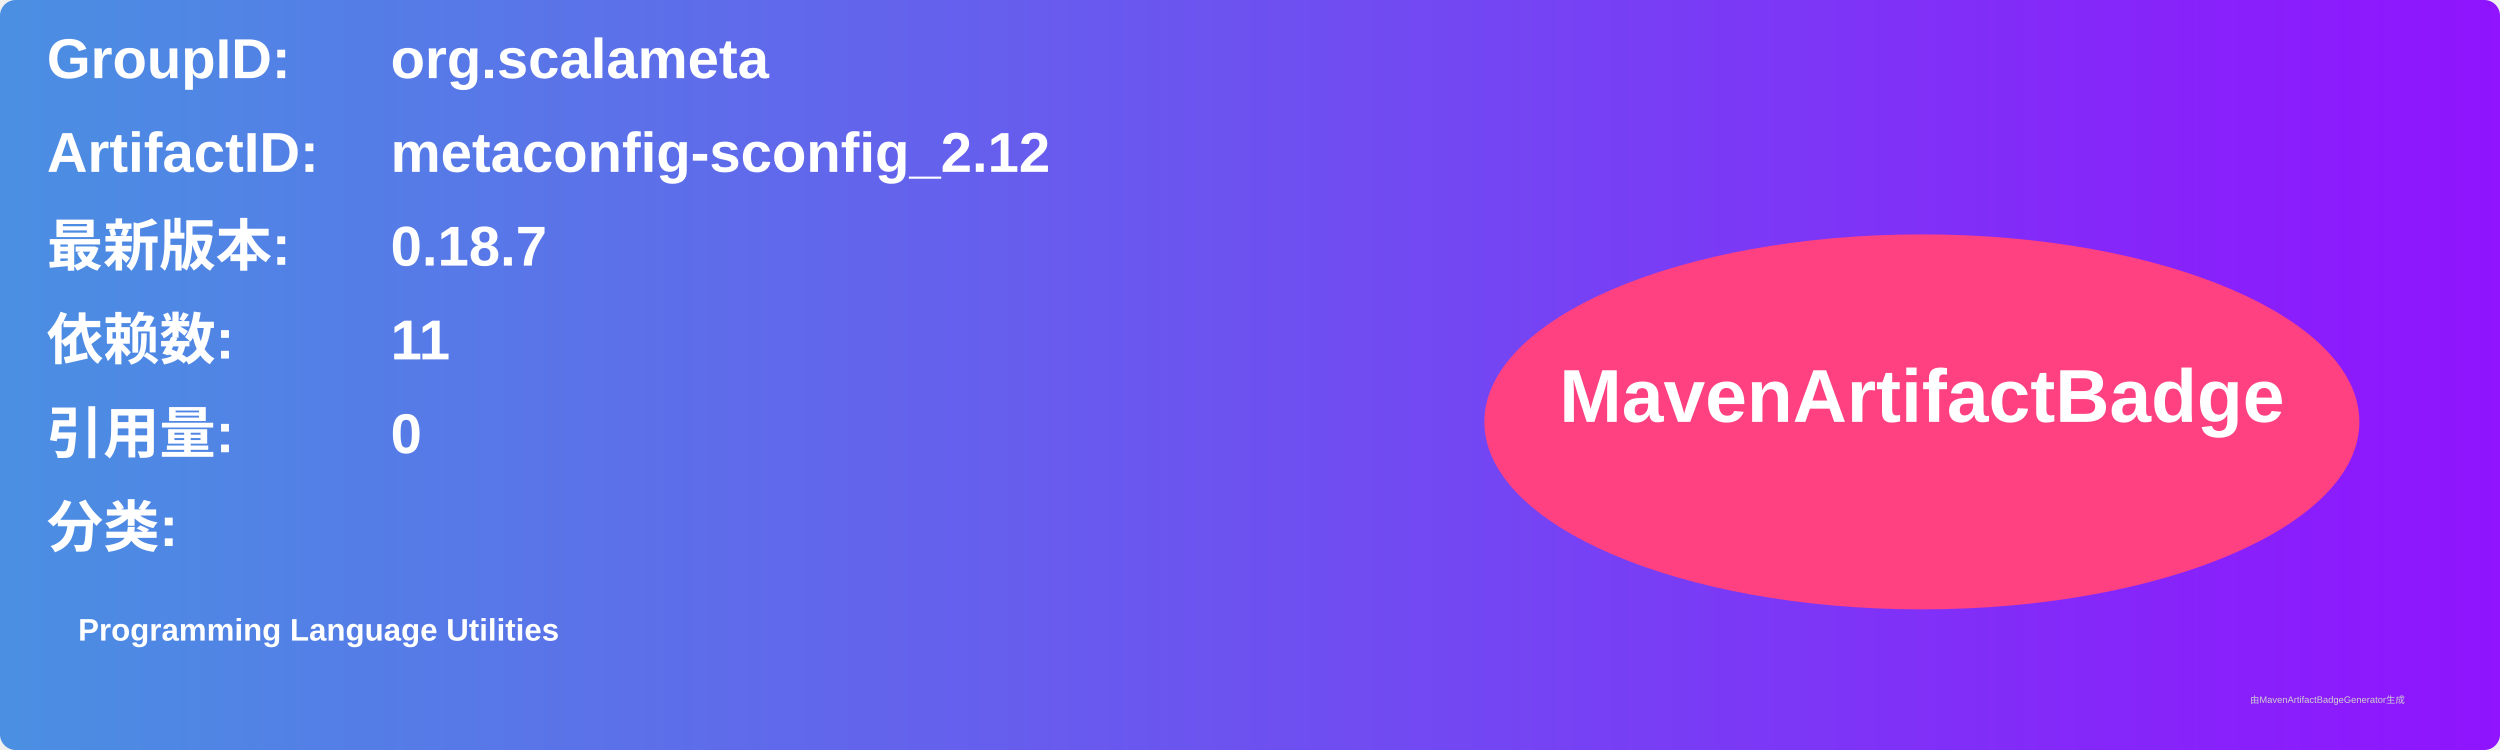
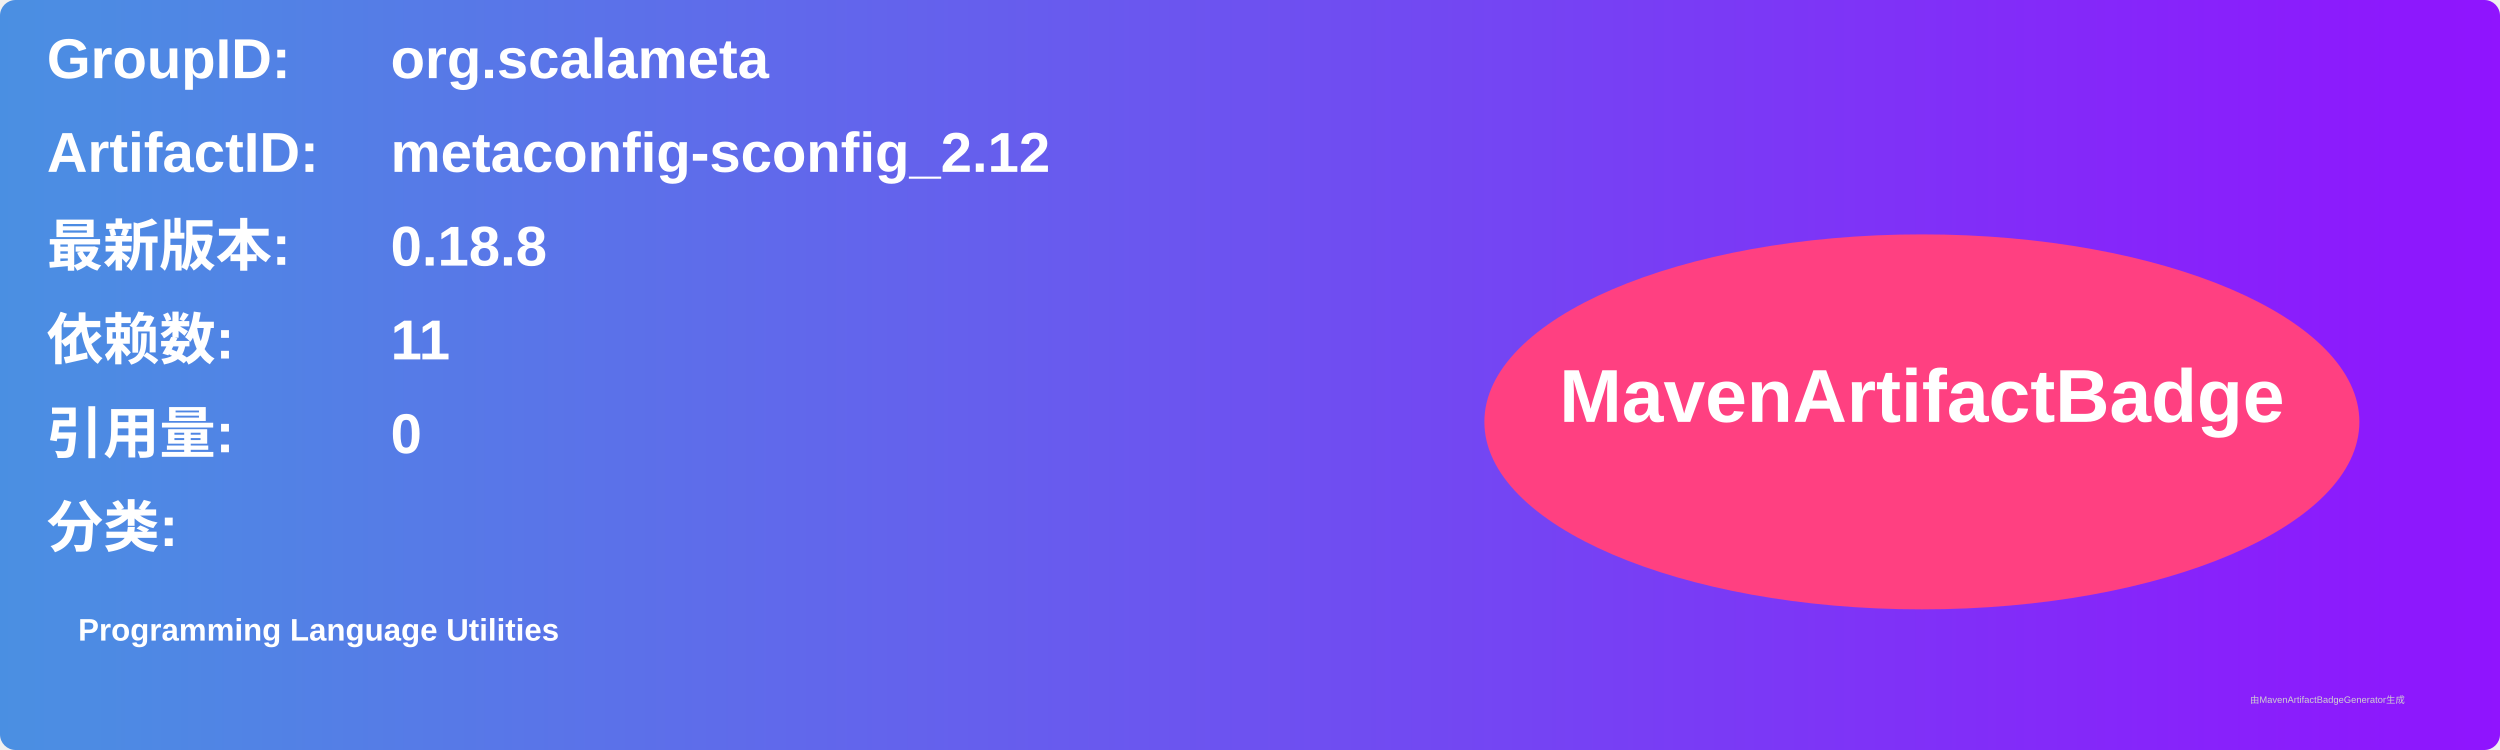
<svg xmlns="http://www.w3.org/2000/svg" width="800" height="240" viewBox="0 0 800 240">
  <linearGradient id="grad" x1="0%" y1="0%" x2="100%" y2="0%">
    <stop offset="0%" stop-color="#4a90e2" />
    <stop offset="100%" stop-color="#9013fe" />
  </linearGradient>
  <rect width="100%" height="100%" rx="5" ry="5" fill="url(#grad)" />
  <g transform="translate(15, 15)">
    <text x="0" y="10" font-family="Arial" font-size="18" fill="white" font-weight="bold" width="260">GroupID:</text>
    <text x="110" y="10" font-family="Arial" font-size="18" fill="white" font-weight="bold" width="460">org.scalameta</text>
    <text x="0" y="40" font-family="Arial" font-size="18" fill="white" font-weight="bold" width="260">ArtifactID:</text>
    <text x="110" y="40" font-family="Arial" font-size="18" fill="white" font-weight="bold" width="460">metaconfig-sconfig_2.12</text>
    <text x="0" y="70" font-family="Arial" font-size="18" fill="white" font-weight="bold">最新版本:</text>
    <text x="110" y="70" font-family="Arial" font-size="18" fill="white" font-weight="bold">
-       <tspan font-weight="bold">0.18.7</tspan>
+       <tspan font-weight="bold">0.18.8</tspan>
    </text>
    <text x="0" y="100" font-family="Arial" font-size="18" fill="white" font-weight="bold">依赖数: </text>
    <text x="110" y="100" font-family="Arial" font-size="18" fill="white">
      <tspan font-weight="bold">11</tspan>
    </text>
    <text x="0" y="130" font-family="Arial" font-size="18" fill="white" font-weight="bold">引用量: </text>
    <text x="110" y="130" font-family="Arial" font-size="18" fill="white">
      <tspan font-weight="bold">0</tspan>
    </text>
    <text x="0" y="160" font-family="Arial" font-size="18" fill="white" font-weight="bold">分类:</text>
    <text x="10" y="190" font-family="Arial" font-size="10" fill="white">
      <tspan font-weight="bold">Programming Language Utilities</tspan>
    </text>
    <ellipse cx="600" cy="120" rx="140" ry="60" fill="#ff4081" />
    <text x="600" y="120" text-anchor="middle" font-family="Arial" font-size="24" fill="white" font-weight="bold">MavenArtifactBadge</text>
  </g>
  <text x="720" y="225" font-family="Arial" font-size="3" fill="#d0d0d0">由MavenArtifactBadgeGenerator生成</text>
</svg>
